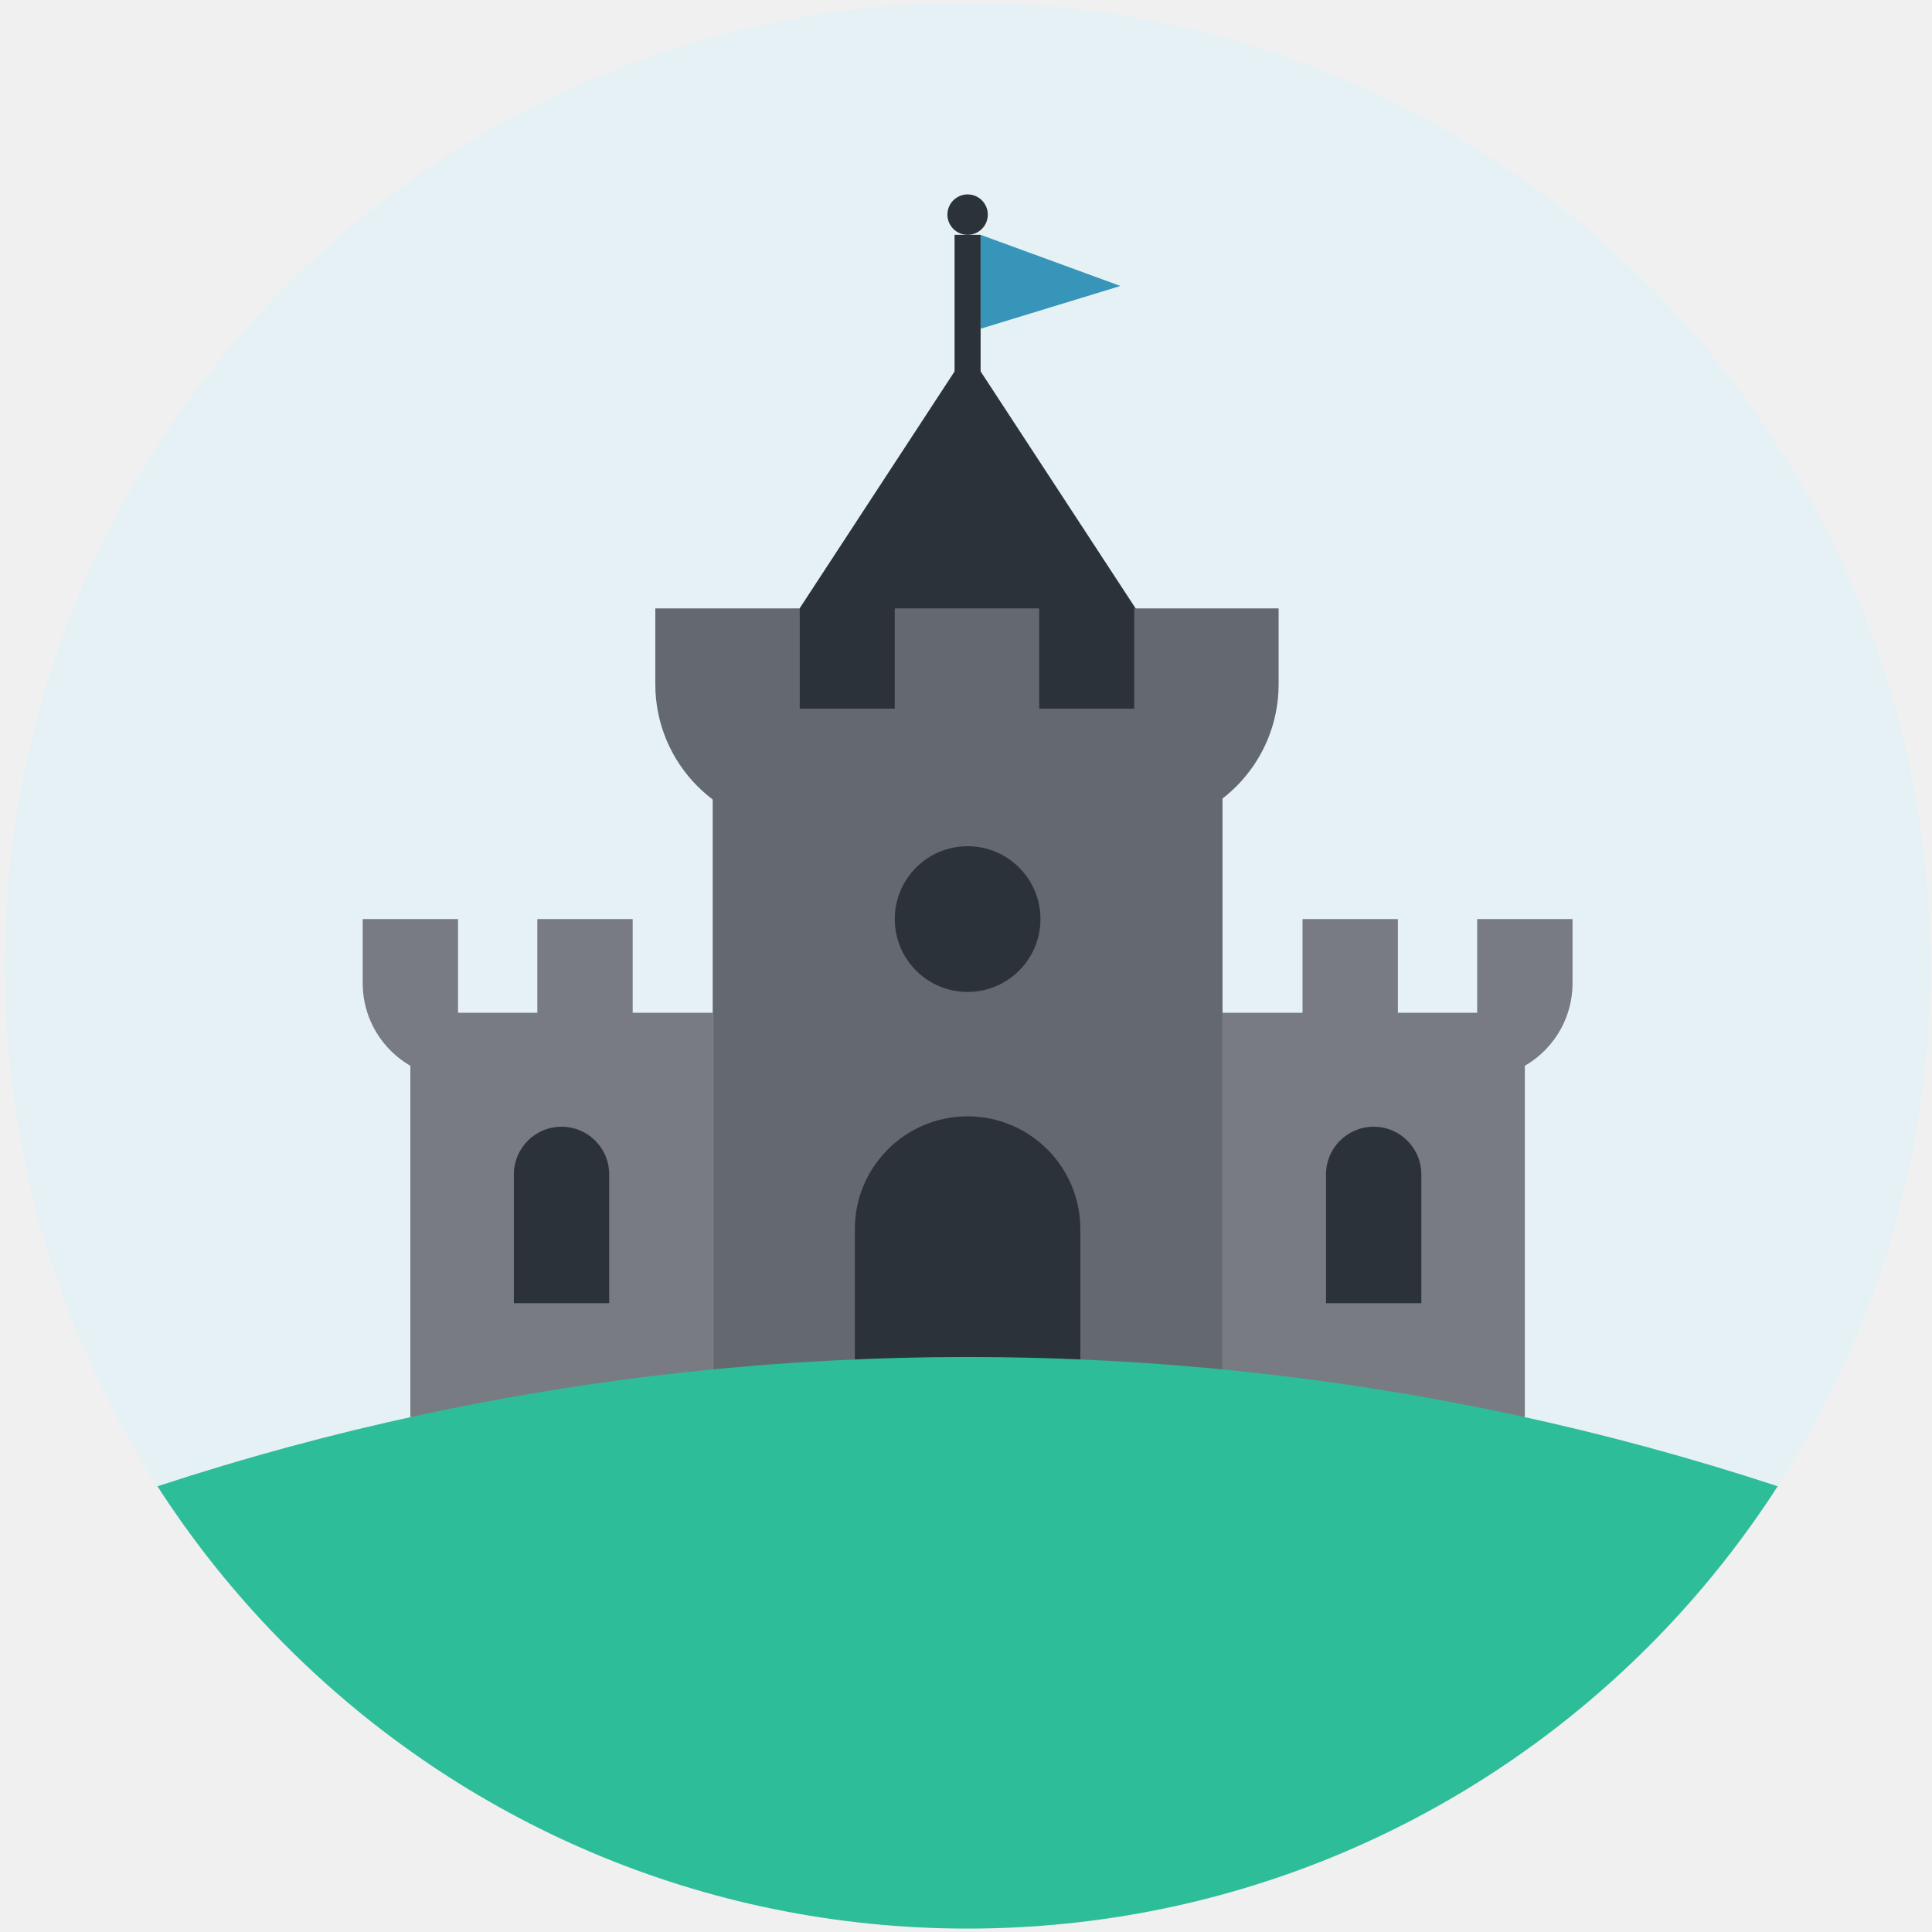
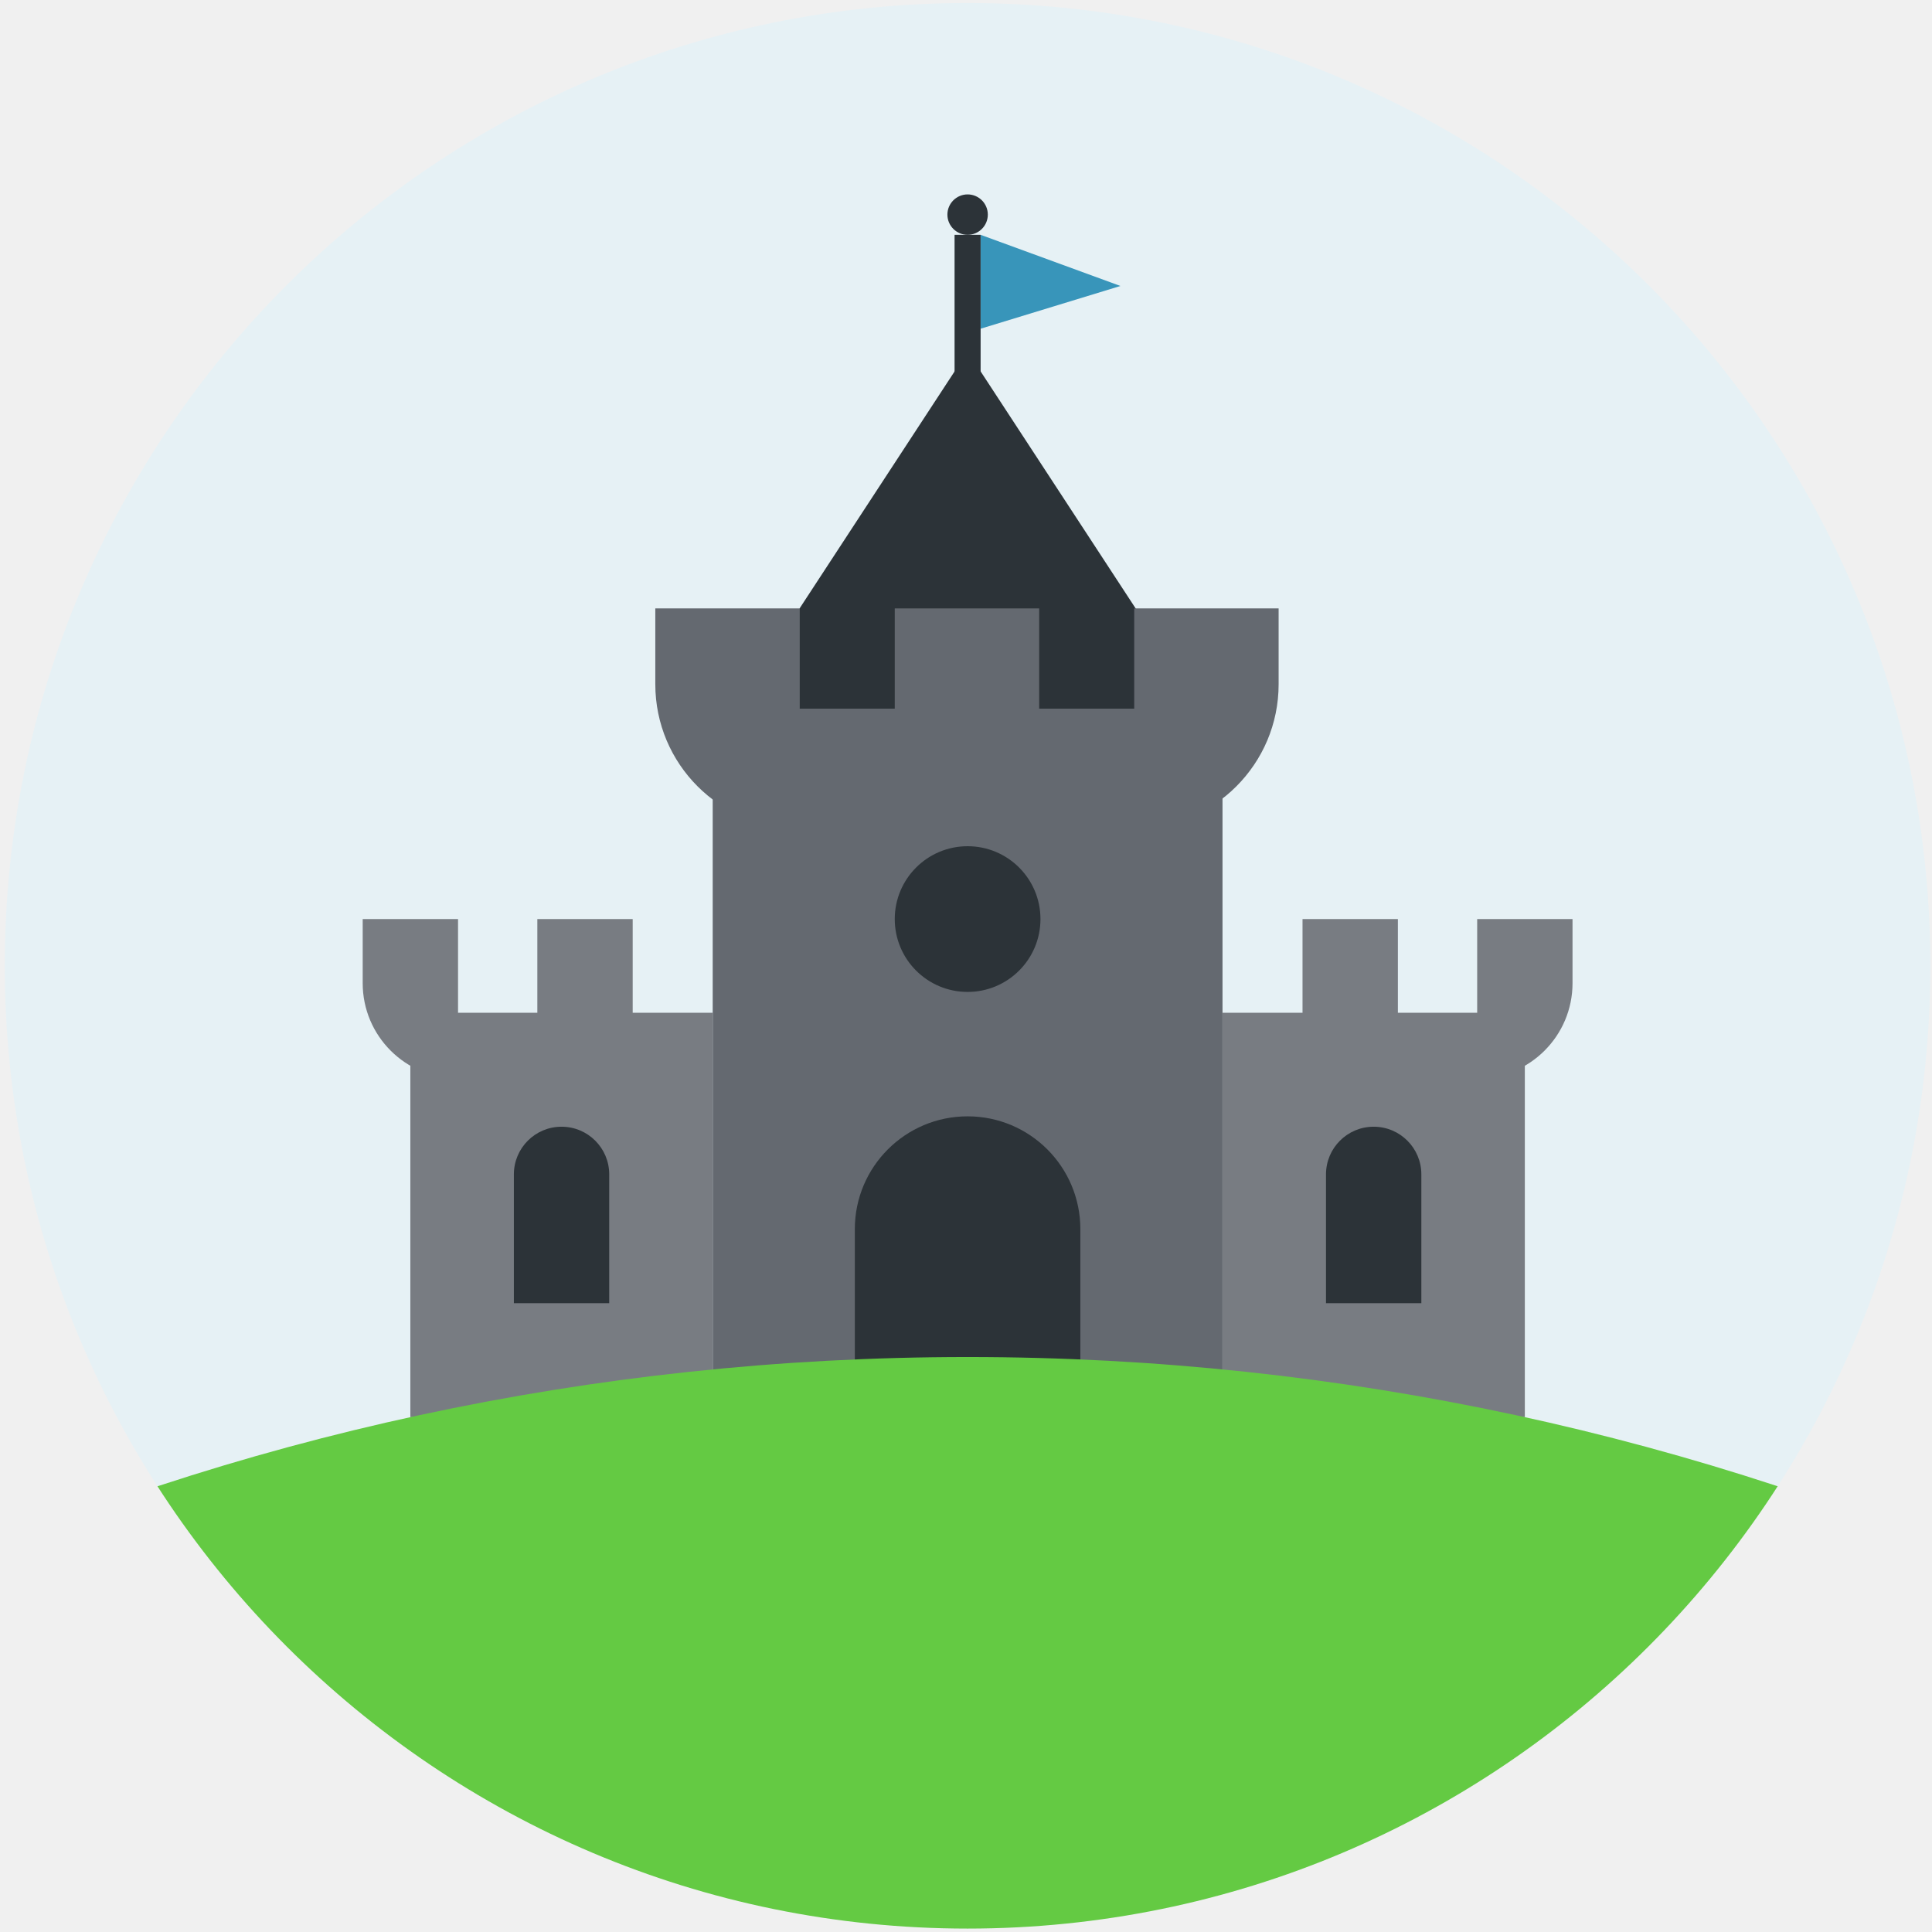
<svg xmlns="http://www.w3.org/2000/svg" height="48" viewBox="0 0 48 48" width="48">
  <mask id="a" fill="#fff">
    <path d="m.119 23.995c0-13.211 10.71-23.92 23.92-23.92 13.211 0 23.92 10.709 23.92 23.92 0 13.211-10.71 23.92-23.92 23.92-13.211 0-23.92-10.71-23.92-23.92" fill="#fff" fill-rule="evenodd" />
  </mask>
  <g fill="none" fill-rule="evenodd">
    <path d="m.119 23.995c0-13.211 10.71-23.92 23.92-23.92 13.211 0 23.92 10.709 23.92 23.92 0 13.211-10.71 23.92-23.92 23.92-13.211 0-23.92-10.71-23.92-23.92" fill="#e6f1f5" />
    <path d="m24.363 5.834 3.474 1.271-3.474 1.062z" fill="#3895ba" />
    <path d="m23.716 5.834h.647v11.925h-.647z" fill="#2c3338" />
    <path d="m24.04 8.733-6.333 9.683h12.666z" fill="#2c3338" />
    <g fill="#646970">
      <path d="m17.707 17.606h12.666v17.603h-12.666z" />
      <path d="m19.869 20.588v-5.472h-3.588v1.884c0 1.982 1.606 3.588 3.588 3.588" />
      <path d="m28.179 20.588v-5.472h3.588v1.884c0 1.982-1.606 3.588-3.588 3.588" />
      <path d="m22.23 15.116h3.588v5.472h-3.588z" />
    </g>
    <path d="m22.23 22.834c0-1.0.81-1.81 1.81-1.81 1 0 1.81.81 1.81 1.81 0 1-.81 1.81-1.81 1.81-1 0-1.81-.81-1.81-1.81" fill="#2c3338" />
    <path d="m13.35 22.834h2.369v6.125h-2.369z" fill="#787c82" />
    <path d="m11.38 26.796c-1.308 0-2.369-1.061-2.369-2.369v-1.593h2.369z" fill="#787c82" />
    <path d="m10.195 25.162h7.511v10.047h-7.511z" fill="#787c82" />
    <path d="m13.951 27.993c-.654 0-1.184.53-1.184 1.184v3.201h2.369v-3.201c0-.654-.53-1.184-1.184-1.184" fill="#2c3338" />
    <path d="m32.361 22.834h2.369v6.125h-2.369z" fill="#787c82" />
    <path d="m36.7 26.796c1.308 0 2.369-1.061 2.369-2.369v-1.593h-2.369z" fill="#787c82" />
    <path d="m30.373 25.162h7.511v10.047h-7.511z" fill="#787c82" />
    <path d="m34.129 27.993c.654 0 1.184.53 1.184 1.184v3.201h-2.369v-3.201c0-.654.53-1.184 1.184-1.184" fill="#2c3338" />
    <path d="m24.04 27.735c-1.547 0-2.802 1.254-2.802 2.802v4.672h5.603v-4.672c0-1.547-1.254-2.802-2.802-2.802" fill="#2c3338" />
    <path d="m23.538 5.332c0-.277.225-.502.502-.502.277 0 .502.225.502.502 0 .277-.225.502-.502.502-.277 0-.502-.225-.502-.502" fill="#2c3338" />
-     <path d="m71.311 54.411c-11.754-12.726-28.581-20.696-47.271-20.696-18.689 0-35.517 7.97-47.271 20.696z" fill="#2ebd99" mask="url(#a)" />
+     <path d="m71.311 54.411c-11.754-12.726-28.581-20.696-47.271-20.696-18.689 0-35.517 7.97-47.271 20.696z" fill="#64ca43" mask="url(#a)" />
  </g>
</svg>
